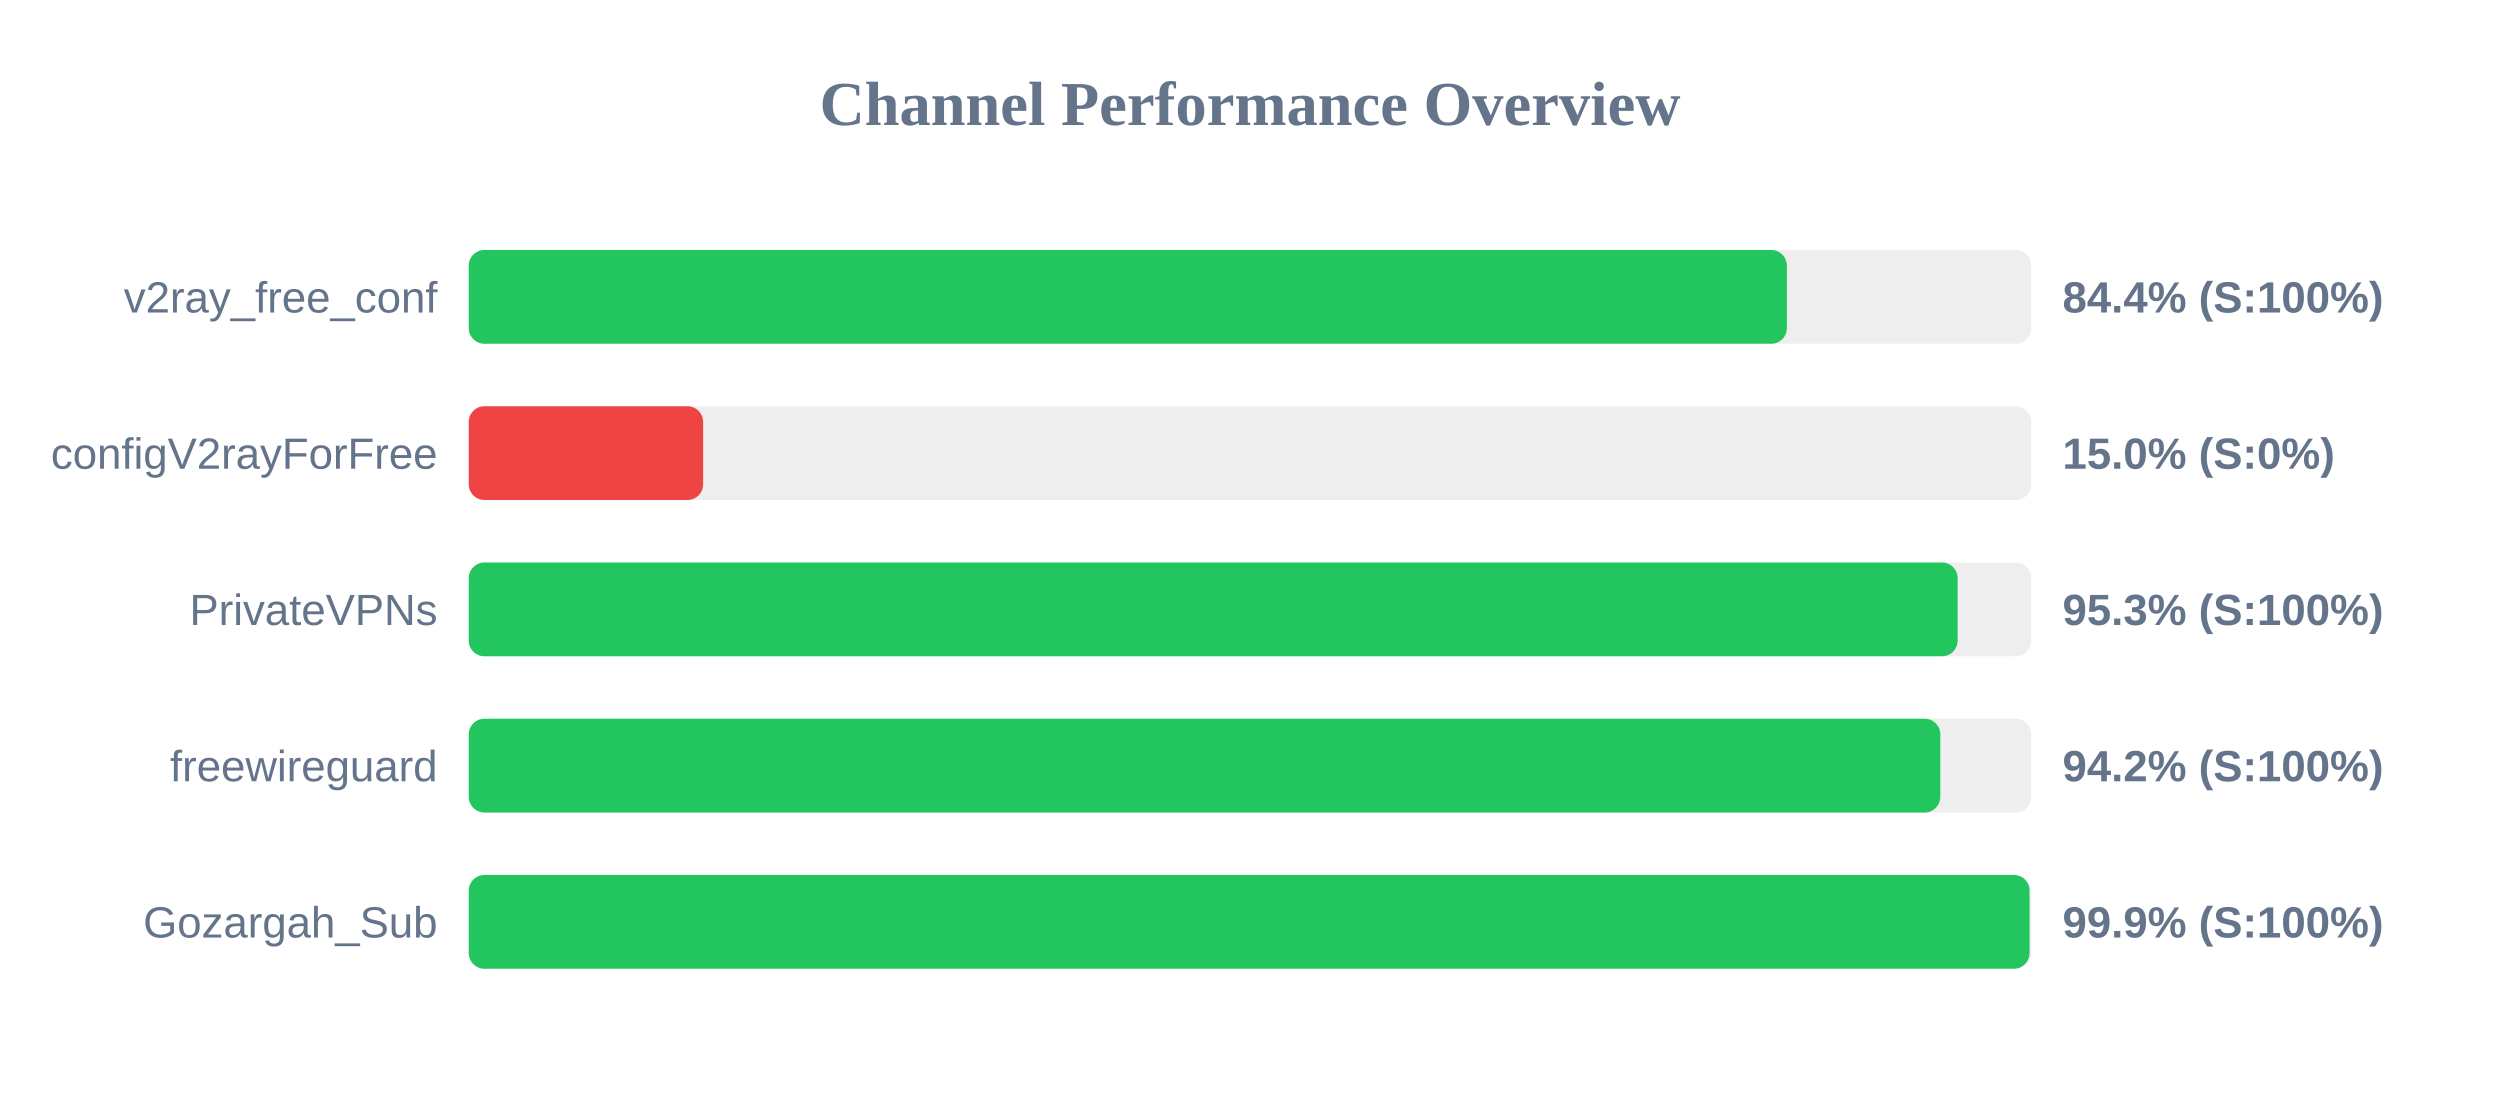
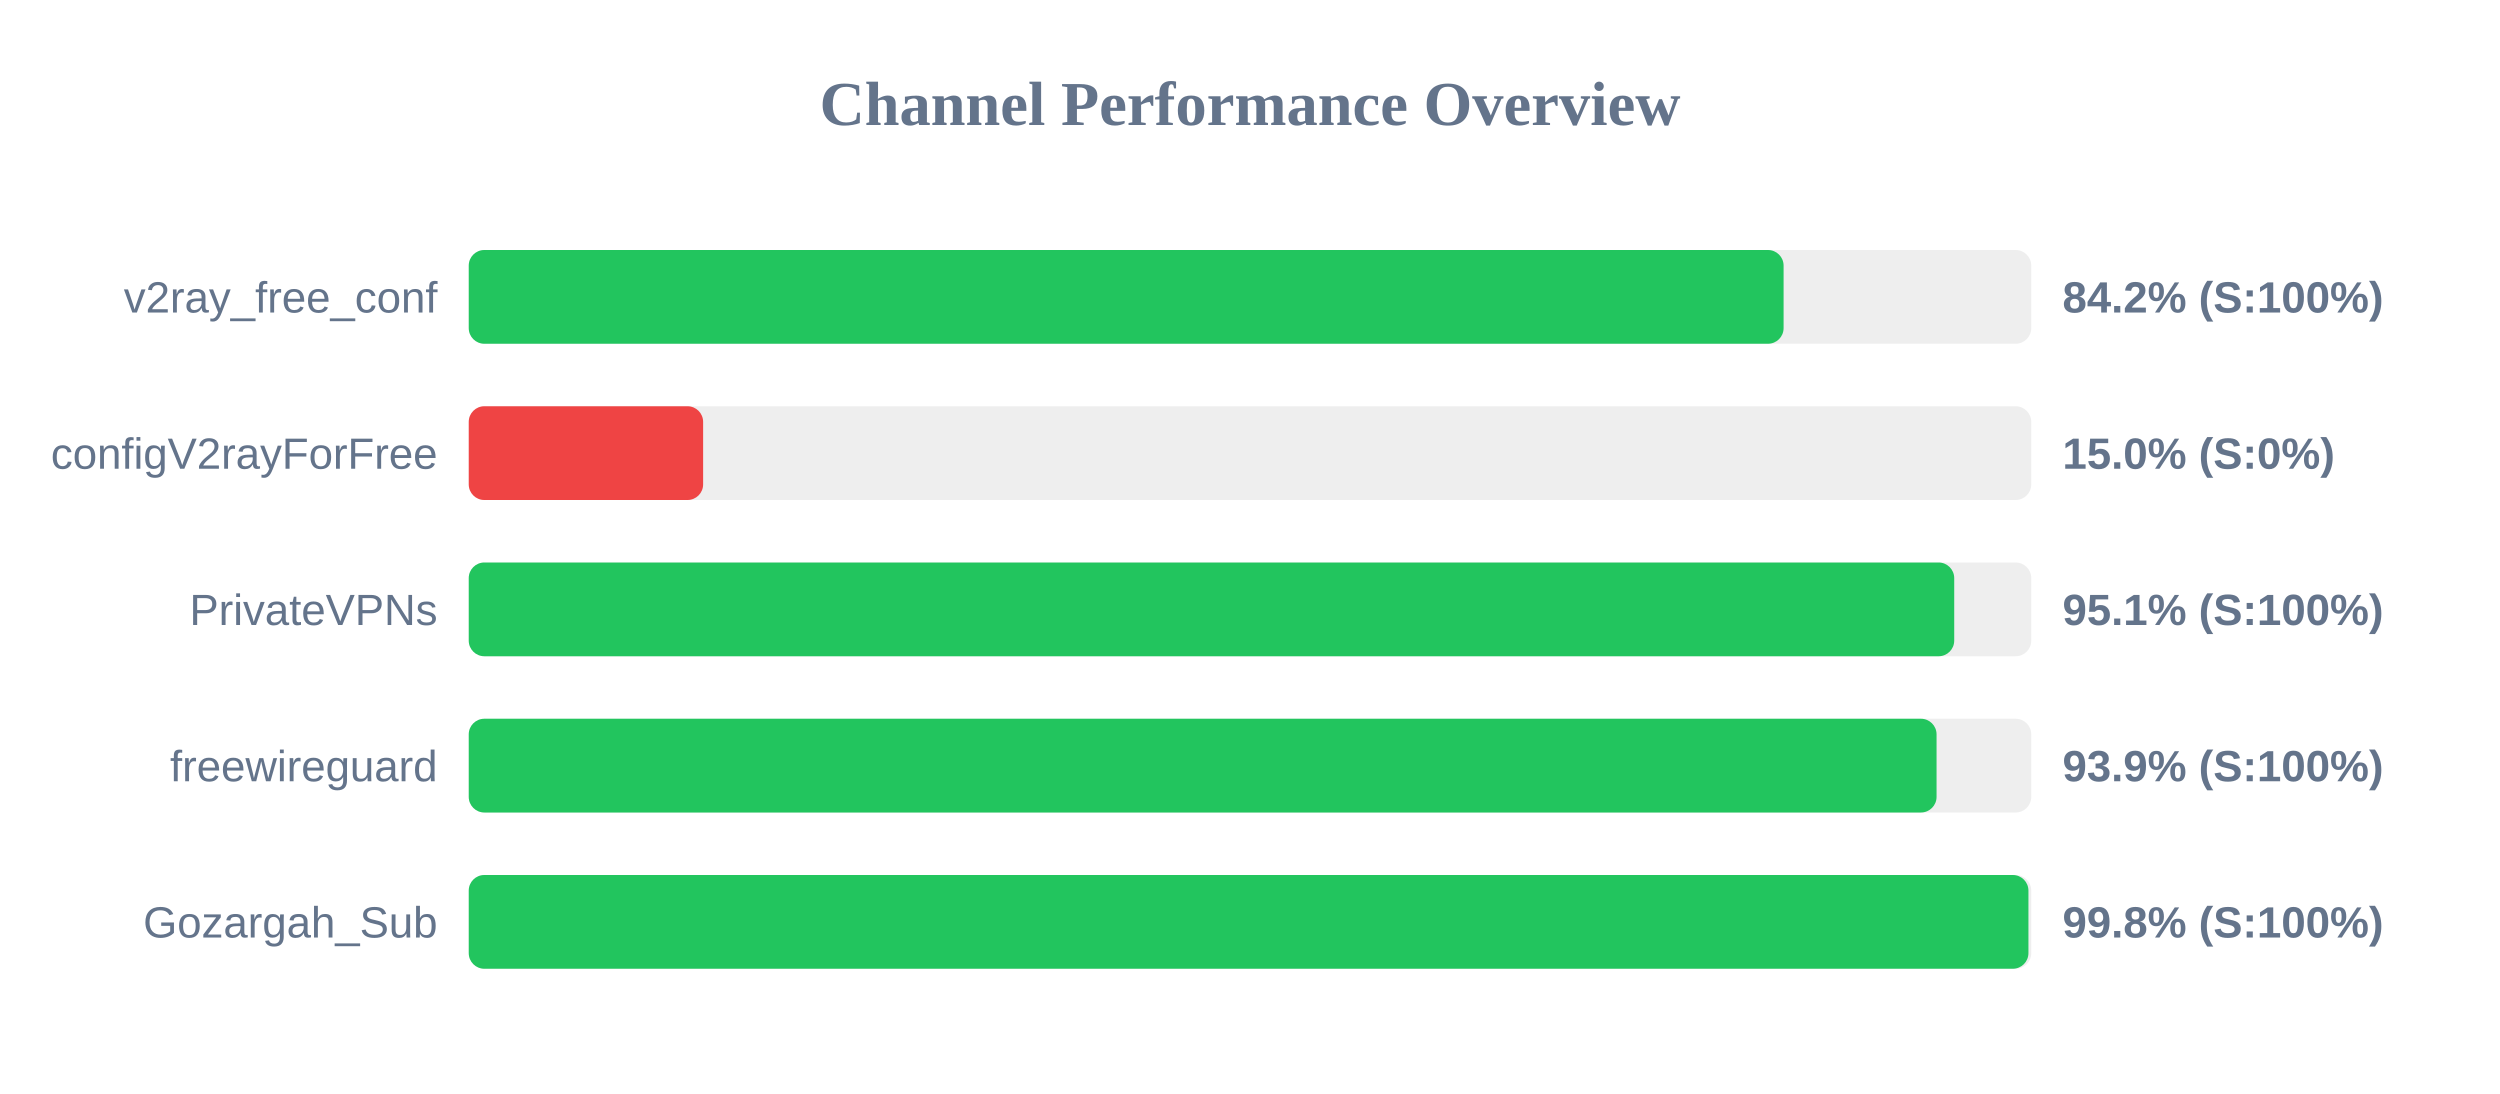
<svg xmlns="http://www.w3.org/2000/svg" width="800" height="350" version="1.1">
  <style>
        .row { font: 14px Arial; fill: #64748b; }
        .score { font: bold 14px Arial; fill: #64748b; }
    </style>
  <text x="400" y="40" text-anchor="middle" font-size="20px" font-weight="bold" fill="#64748b">Channel Performance Overview</text>
  <rect x="150" y="80" width="500" height="30" fill="#eee" rx="5" />
-   <rect x="150" y="80" width="421.8" height="30" fill="#22c55e" rx="5" />
+   <rect x="150" y="80" width="420.75" height="30" fill="#22c55e" rx="5" />
  <text x="140" y="100" text-anchor="end" class="row">v2ray_free_conf</text>
-   <text x="660" y="100" text-anchor="start" class="score">84.4% (S:100%)</text>
+   <text x="660" y="100" text-anchor="start" class="score">84.2% (S:100%)</text>
  <rect x="150" y="130" width="500" height="30" fill="#eee" rx="5" />
  <rect x="150" y="130" width="75.0" height="30" fill="#ef4444" rx="5" />
  <text x="140" y="150" text-anchor="end" class="row">configV2rayForFree</text>
  <text x="660" y="150" text-anchor="start" class="score">15.0% (S:0%)</text>
  <rect x="150" y="180" width="500" height="30" fill="#eee" rx="5" />
-   <rect x="150" y="180" width="476.45" height="30" fill="#22c55e" rx="5" />
+   <rect x="150" y="180" width="475.35" height="30" fill="#22c55e" rx="5" />
  <text x="140" y="200" text-anchor="end" class="row">PrivateVPNs</text>
-   <text x="660" y="200" text-anchor="start" class="score">95.3% (S:100%)</text>
+   <text x="660" y="200" text-anchor="start" class="score">95.1% (S:100%)</text>
  <rect x="150" y="230" width="500" height="30" fill="#eee" rx="5" />
-   <rect x="150" y="230" width="470.9" height="30" fill="#22c55e" rx="5" />
+   <rect x="150" y="230" width="469.7" height="30" fill="#22c55e" rx="5" />
  <text x="140" y="250" text-anchor="end" class="row">freewireguard</text>
-   <text x="660" y="250" text-anchor="start" class="score">94.2% (S:100%)</text>
+   <text x="660" y="250" text-anchor="start" class="score">93.9% (S:100%)</text>
  <rect x="150" y="280" width="500" height="30" fill="#eee" rx="5" />
-   <rect x="150" y="280" width="499.45" height="30" fill="#22c55e" rx="5" />
+   <rect x="150" y="280" width="499.1" height="30" fill="#22c55e" rx="5" />
  <text x="140" y="300" text-anchor="end" class="row">Gozargah_Sub</text>
-   <text x="660" y="300" text-anchor="start" class="score">99.9% (S:100%)</text>
+   <text x="660" y="300" text-anchor="start" class="score">99.8% (S:100%)</text>
</svg>
